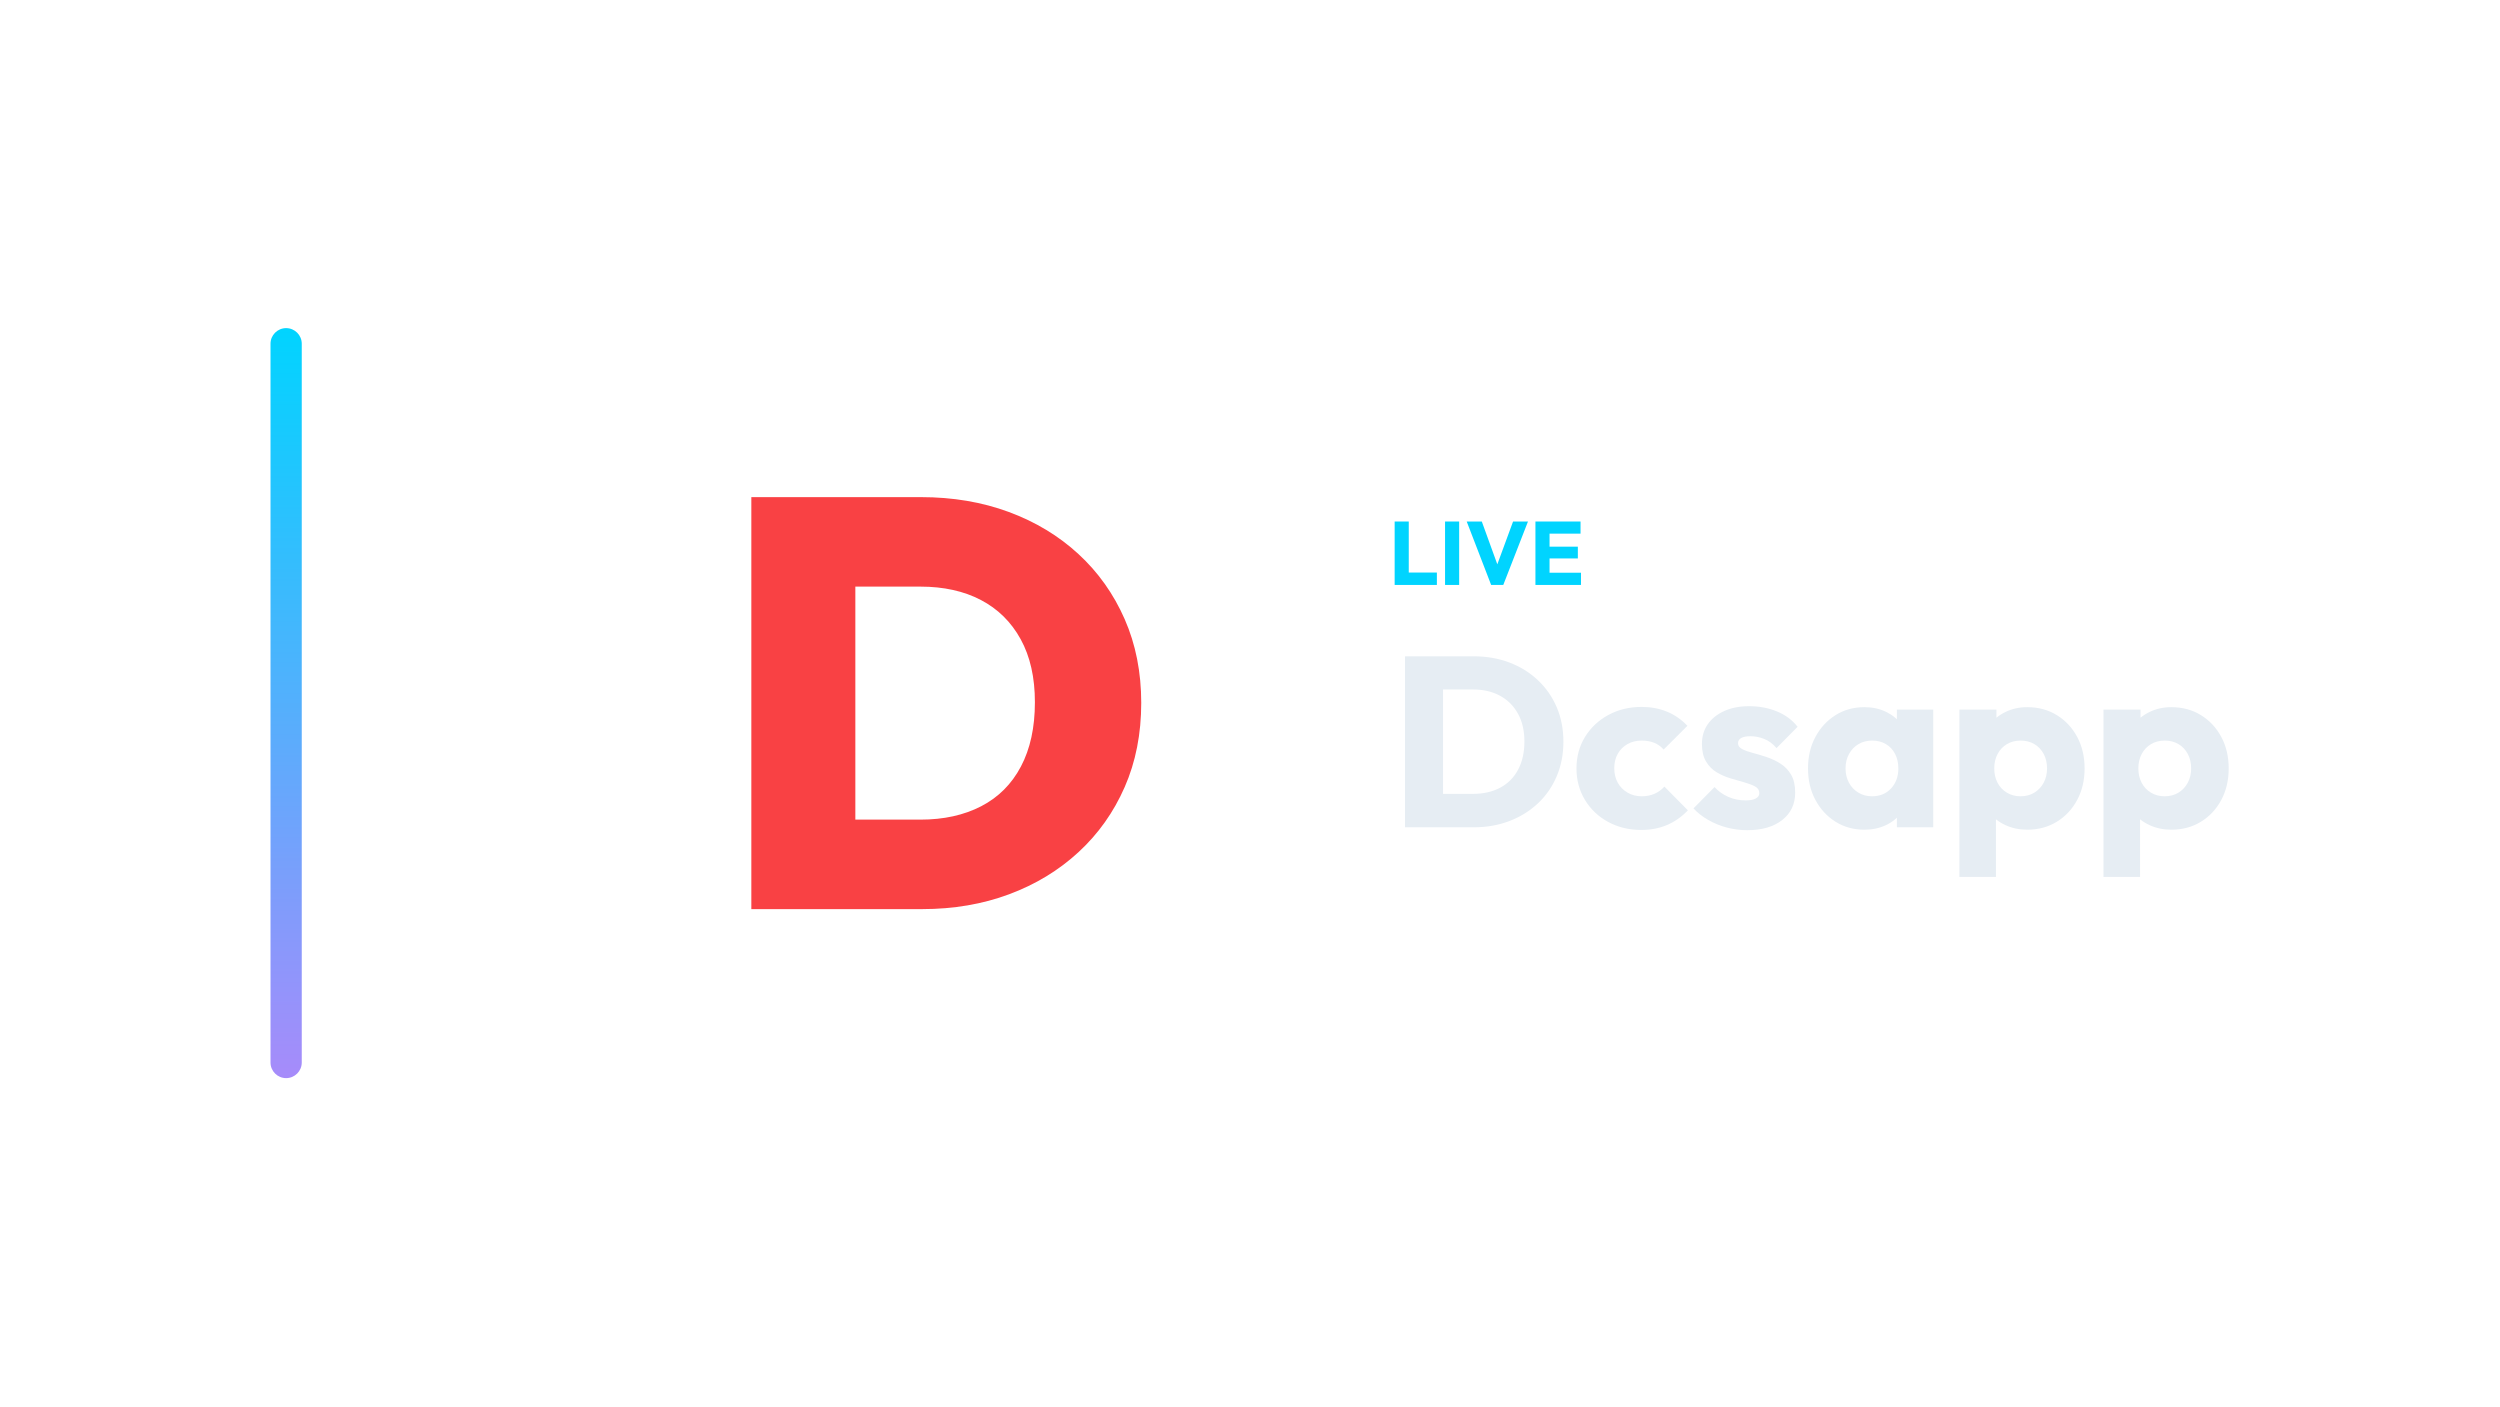
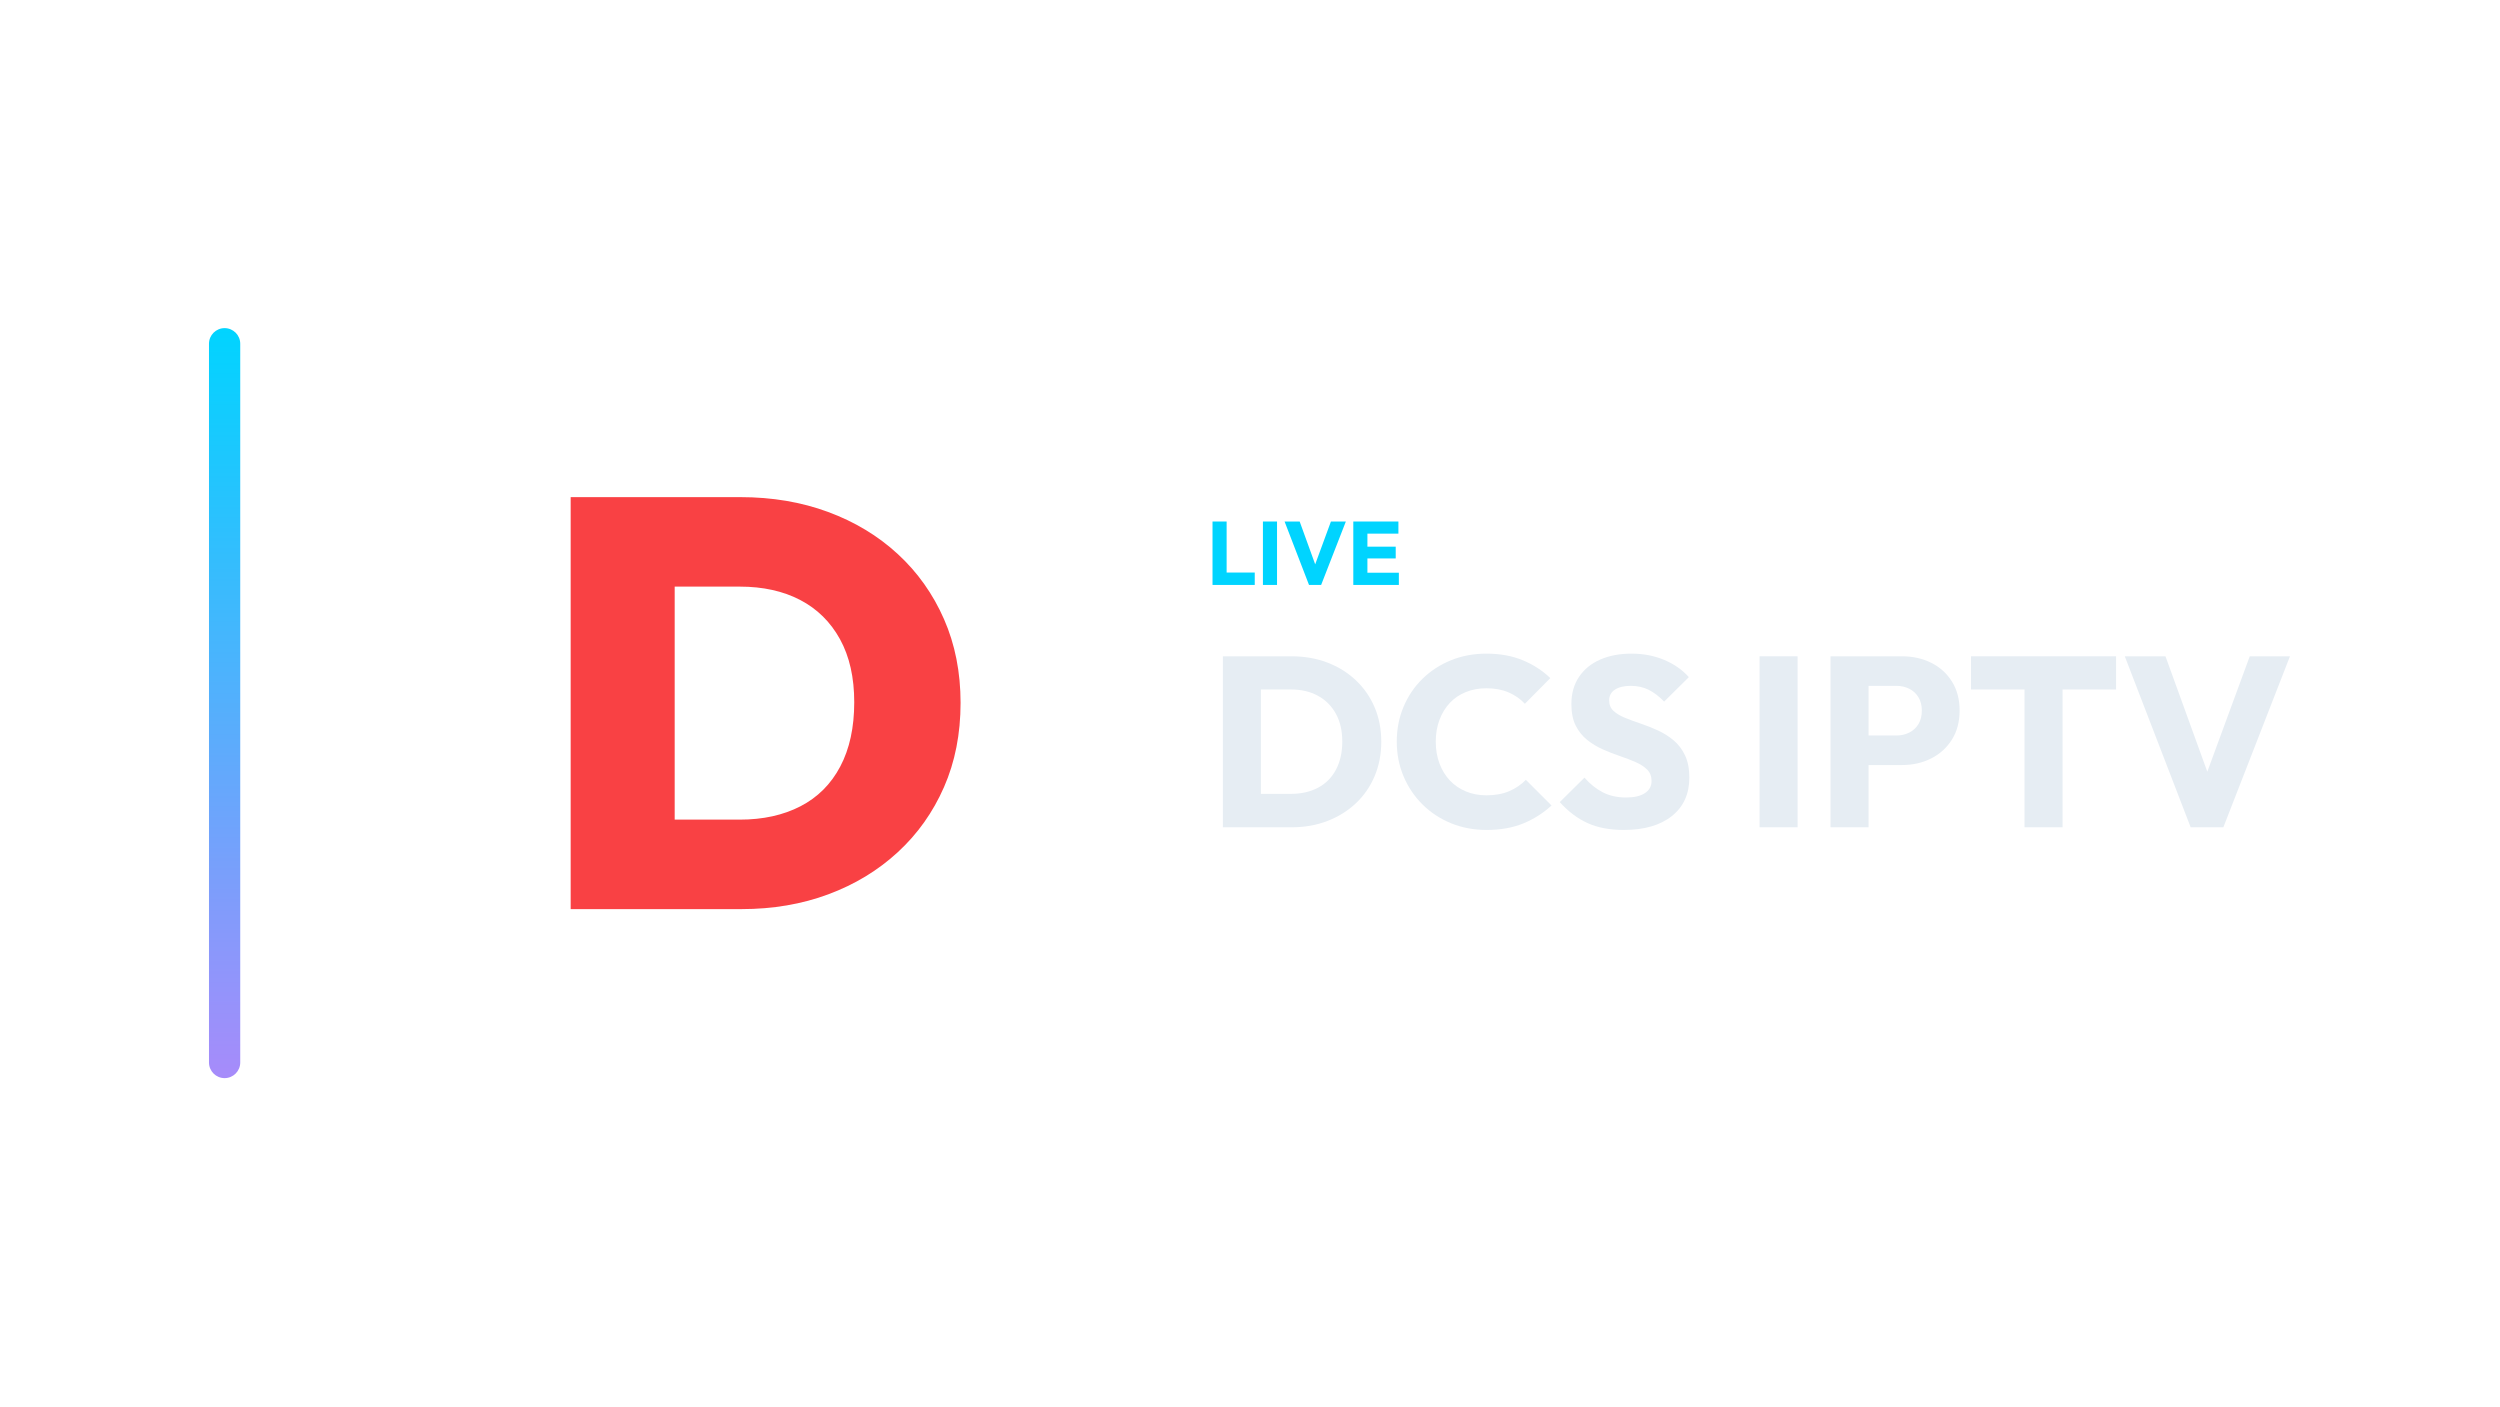
<svg xmlns="http://www.w3.org/2000/svg" width="1280" height="720" viewBox="0 0 1280 720">
-   <g transform="translate(68.5,0.0)">
+   <g transform="translate(37.0,0.0)">
    <defs>
      <linearGradient id="cbRail" x1="0" y1="0" x2="0" y2="1">
        <stop offset="0%" stop-color="#00d4ff" />
        <stop offset="100%" stop-color="#a78bfa" />
      </linearGradient>
    </defs>
    <rect x="70" y="168" width="16" height="384" rx="8.0" fill="url(#cbRail)" />
-     <g transform="translate(236,180) scale(0.70312)">
+     <g transform="translate(175,180) scale(0.70312)">
      <path d="M165.238 406.0V340.838H237.171Q262.559 340.838 281.388 331.106Q300.217 321.374 310.372 302.121Q320.528 282.869 320.528 255.365Q320.528 228.285 310.161 209.456Q299.794 190.626 281.176 180.894Q262.559 171.162 237.171 171.162H161.853V106.0H237.594Q272.291 106.0 301.487 116.79Q330.683 127.58 352.262 147.467Q373.842 167.354 385.901 194.858Q397.961 222.361 397.961 255.788Q397.961 289.639 385.901 317.142Q373.842 344.646 352.262 364.533Q330.683 384.42 301.698 395.21Q272.714 406.0 238.44 406.0ZM114.039 406.0V106.0H189.78V406.0Z" fill="#F94144" stroke="none" />
    </g>
-     <path d="M645.562 299.49V267.014H652.784V299.49ZM651.128 299.49V293.142H667.182V299.49Z" fill="#00d4ff" stroke="none" />
-     <path d="M671.368 299.49V267.014H678.59V299.49Z" fill="#00d4ff" stroke="none" />
-     <path d="M694.966 299.49 682.454 267.014H690.182L699.704 293.28H696.53L706.19 267.014H713.826L701.176 299.49Z" fill="#00d4ff" stroke="none" />
-     <path d="M717.644 299.49V267.014H724.866V299.49ZM723.164 299.49V293.234H740.966V299.49ZM723.164 285.92V279.894H739.356V285.92ZM723.164 273.224V267.014H740.736V273.224Z" fill="#00d4ff" stroke="none" />
-     <path d="M664.01 423.57V406.458H685.71Q693.646 406.458 699.598 403.296Q705.55 400.134 708.774 394.058Q711.998 387.982 711.998 379.674Q711.998 371.366 708.712 365.414Q705.426 359.462 699.536 356.238Q693.646 353.014 685.71 353.014H663.39V336.026H685.958Q695.878 336.026 704.248 339.188Q712.618 342.35 718.88 348.24Q725.142 354.13 728.552 362.128Q731.962 370.126 731.962 379.798Q731.962 389.346 728.552 397.406Q725.142 405.466 718.942 411.294Q712.742 417.122 704.372 420.346Q696.002 423.57 686.206 423.57ZM650.866 423.57V336.026H670.334V423.57Z" fill="#E6EDF3" stroke="none" />
-     <path d="M771.766 424.934Q762.466 424.934 754.902 420.842Q747.338 416.75 742.998 409.558Q738.658 402.366 738.658 393.438Q738.658 384.386 743.06 377.256Q747.462 370.126 755.026 366.034Q762.59 361.942 772.014 361.942Q779.082 361.942 784.972 364.36Q790.862 366.778 795.45 371.614L783.298 383.766Q781.19 381.41 778.4 380.294Q775.61 379.178 772.014 379.178Q767.922 379.178 764.76 380.976Q761.598 382.774 759.8 385.936Q758.002 389.098 758.002 393.314Q758.002 397.53 759.8 400.754Q761.598 403.978 764.822 405.838Q768.046 407.698 772.014 407.698Q775.734 407.698 778.648 406.396Q781.562 405.094 783.67 402.738L795.698 414.89Q790.986 419.85 785.034 422.392Q779.082 424.934 771.766 424.934Z" fill="#E6EDF3" stroke="none" />
-     <path d="M826.078 425.058Q820.746 425.058 815.6 423.694Q810.454 422.33 806.052 419.788Q801.65 417.246 798.55 413.898L809.338 402.986Q812.314 406.21 816.406 408.008Q820.498 409.806 825.334 409.806Q828.682 409.806 830.48 408.814Q832.278 407.822 832.278 406.086Q832.278 403.854 830.108 402.676Q827.938 401.498 824.59 400.568Q821.242 399.638 817.522 398.522Q813.802 397.406 810.454 395.422Q807.106 393.438 804.998 389.904Q802.89 386.37 802.89 380.914Q802.89 375.086 805.866 370.808Q808.842 366.53 814.298 364.05Q819.754 361.57 827.07 361.57Q834.758 361.57 841.268 364.236Q847.778 366.902 851.87 372.11L841.082 383.022Q838.23 379.674 834.696 378.31Q831.162 376.946 827.814 376.946Q824.59 376.946 822.978 377.876Q821.366 378.806 821.366 380.542Q821.366 382.402 823.474 383.518Q825.582 384.634 828.93 385.502Q832.278 386.37 835.998 387.61Q839.718 388.85 843.066 390.958Q846.414 393.066 848.522 396.6Q850.63 400.134 850.63 405.838Q850.63 414.642 843.996 419.85Q837.362 425.058 826.078 425.058Z" fill="#E6EDF3" stroke="none" />
-     <path d="M886.094 424.81Q877.786 424.81 871.276 420.718Q864.766 416.626 860.984 409.558Q857.202 402.49 857.202 393.438Q857.202 384.386 860.984 377.318Q864.766 370.25 871.276 366.158Q877.786 362.066 886.094 362.066Q892.17 362.066 897.068 364.422Q901.966 366.778 905.066 370.932Q908.166 375.086 908.538 380.418V406.458Q908.166 411.79 905.128 415.944Q902.09 420.098 897.13 422.454Q892.17 424.81 886.094 424.81ZM889.938 407.698Q896.014 407.698 899.734 403.668Q903.454 399.638 903.454 393.438Q903.454 389.222 901.78 385.998Q900.106 382.774 897.068 380.976Q894.03 379.178 890.062 379.178Q886.094 379.178 883.056 380.976Q880.018 382.774 878.22 385.998Q876.422 389.222 876.422 393.438Q876.422 397.53 878.158 400.754Q879.894 403.978 882.994 405.838Q886.094 407.698 889.938 407.698ZM902.71 423.57V407.326L905.562 392.694L902.71 378.062V363.306H921.31V423.57Z" fill="#E6EDF3" stroke="none" />
-     <path d="M969.422 424.81Q963.346 424.81 958.262 422.454Q953.178 420.098 949.954 415.944Q946.73 411.79 946.234 406.458V381.038Q946.73 375.706 949.954 371.366Q953.178 367.026 958.262 364.546Q963.346 362.066 969.422 362.066Q977.978 362.066 984.612 366.158Q991.246 370.25 995.028 377.318Q998.81 384.386 998.81 393.438Q998.81 402.49 995.028 409.558Q991.246 416.626 984.612 420.718Q977.978 424.81 969.422 424.81ZM934.702 448.99V363.306H953.674V378.806L950.574 393.438L953.426 408.07V448.99ZM965.95 407.698Q970.042 407.698 973.08 405.838Q976.118 403.978 977.854 400.754Q979.59 397.53 979.59 393.438Q979.59 389.222 977.854 385.998Q976.118 382.774 973.08 380.976Q970.042 379.178 966.074 379.178Q962.106 379.178 959.068 380.976Q956.03 382.774 954.294 385.998Q952.558 389.222 952.558 393.438Q952.558 397.53 954.232 400.754Q955.906 403.978 959.006 405.838Q962.106 407.698 965.95 407.698Z" fill="#E6EDF3" stroke="none" />
-     <path d="M1043.202 424.81Q1037.126 424.81 1032.042 422.454Q1026.958 420.098 1023.734 415.944Q1020.51 411.79 1020.014 406.458V381.038Q1020.51 375.706 1023.734 371.366Q1026.958 367.026 1032.042 364.546Q1037.126 362.066 1043.202 362.066Q1051.758 362.066 1058.392 366.158Q1065.026 370.25 1068.808 377.318Q1072.59 384.386 1072.59 393.438Q1072.59 402.49 1068.808 409.558Q1065.026 416.626 1058.392 420.718Q1051.758 424.81 1043.202 424.81ZM1008.482 448.99V363.306H1027.454V378.806L1024.354 393.438L1027.206 408.07V448.99ZM1039.73 407.698Q1043.822 407.698 1046.86 405.838Q1049.898 403.978 1051.634 400.754Q1053.37 397.53 1053.37 393.438Q1053.37 389.222 1051.634 385.998Q1049.898 382.774 1046.86 380.976Q1043.822 379.178 1039.854 379.178Q1035.886 379.178 1032.848 380.976Q1029.81 382.774 1028.074 385.998Q1026.338 389.222 1026.338 393.438Q1026.338 397.53 1028.012 400.754Q1029.686 403.978 1032.786 405.838Q1035.886 407.698 1039.73 407.698Z" fill="#E6EDF3" stroke="none" />
+     <path d="M583.81 299.49V267.014H591.032V299.49ZM589.376 299.49V293.142H605.43V299.49Z" fill="#00d4ff" stroke="none" />
+     <path d="M609.616 299.49V267.014H616.838V299.49Z" fill="#00d4ff" stroke="none" />
+     <path d="M633.214 299.49 620.702 267.014H628.43L637.952 293.28H634.778L644.438 267.014H652.074L639.424 299.49Z" fill="#00d4ff" stroke="none" />
+     <path d="M655.892 299.49V267.014H663.114V299.49ZM661.412 299.49V293.234H679.214V299.49ZM661.412 285.92V279.894H677.604V285.92ZM661.412 273.224V267.014H678.984V273.224Z" fill="#00d4ff" stroke="none" />
+     <path d="M602.258 423.57V406.458H623.958Q631.894 406.458 637.846 403.296Q643.798 400.134 647.022 394.058Q650.246 387.982 650.246 379.674Q650.246 371.366 646.96 365.414Q643.674 359.462 637.784 356.238Q631.894 353.014 623.958 353.014H601.638V336.026H624.206Q634.126 336.026 642.496 339.188Q650.866 342.35 657.128 348.24Q663.39 354.13 666.8 362.128Q670.21 370.126 670.21 379.798Q670.21 389.346 666.8 397.406Q663.39 405.466 657.19 411.294Q650.99 417.122 642.62 420.346Q634.25 423.57 624.454 423.57ZM589.114 423.57V336.026H608.582V423.57Z" fill="#E6EDF3" stroke="none" />
+     <path d="M724.15 424.934Q714.354 424.934 705.984 421.524Q697.614 418.114 691.352 411.914Q685.09 405.714 681.618 397.468Q678.146 389.222 678.146 379.674Q678.146 370.126 681.618 361.88Q685.09 353.634 691.29 347.558Q697.49 341.482 705.86 338.072Q714.23 334.662 724.026 334.662Q734.442 334.662 742.564 338.01Q750.686 341.358 756.762 347.186L743.742 360.33Q740.27 356.61 735.372 354.502Q730.474 352.394 724.026 352.394Q718.322 352.394 713.548 354.316Q708.774 356.238 705.364 359.834Q701.954 363.43 700.032 368.514Q698.11 373.598 698.11 379.674Q698.11 385.874 700.032 390.958Q701.954 396.042 705.364 399.638Q708.774 403.234 713.548 405.218Q718.322 407.202 724.026 407.202Q730.722 407.202 735.682 405.094Q740.642 402.986 744.238 399.266L757.382 412.41Q751.058 418.238 742.936 421.586Q734.814 424.934 724.15 424.934Z" fill="#E6EDF3" stroke="none" />
+     <path d="M794.334 424.934Q783.546 424.934 775.796 421.4Q768.046 417.866 761.598 410.674L774.246 398.15Q778.462 402.986 783.608 405.652Q788.754 408.318 795.574 408.318Q801.774 408.318 805.184 406.086Q808.594 403.854 808.594 399.886Q808.594 396.29 806.362 394.058Q804.13 391.826 800.472 390.214Q796.814 388.602 792.412 387.114Q788.01 385.626 783.67 383.704Q779.33 381.782 775.672 378.868Q772.014 375.954 769.782 371.552Q767.55 367.15 767.55 360.454Q767.55 352.394 771.456 346.566Q775.362 340.738 782.306 337.7Q789.25 334.662 798.302 334.662Q807.478 334.662 815.104 337.886Q822.73 341.11 827.69 346.69L815.042 359.214Q811.074 355.122 807.044 353.138Q803.014 351.154 797.93 351.154Q792.846 351.154 789.87 353.076Q786.894 354.998 786.894 358.594Q786.894 361.942 789.126 363.988Q791.358 366.034 795.016 367.522Q798.674 369.01 803.076 370.498Q807.478 371.986 811.818 373.97Q816.158 375.954 819.816 378.992Q823.474 382.03 825.706 386.68Q827.938 391.33 827.938 398.15Q827.938 410.674 819.01 417.804Q810.082 424.934 794.334 424.934Z" fill="#E6EDF3" stroke="none" />
+     <path d="M863.898 423.57V336.026H883.366V423.57Z" fill="#E6EDF3" stroke="none" />
+     <path d="M915.11 391.702V376.574H933.958Q937.554 376.574 940.53 375.086Q943.506 373.598 945.242 370.746Q946.978 367.894 946.978 363.802Q946.978 359.834 945.242 356.982Q943.506 354.13 940.53 352.642Q937.554 351.154 933.958 351.154H915.11V336.026H936.81Q945.118 336.026 951.814 339.374Q958.51 342.722 962.416 348.984Q966.322 355.246 966.322 363.802Q966.322 372.358 962.416 378.62Q958.51 384.882 951.814 388.292Q945.118 391.702 936.81 391.702ZM900.23 423.57V336.026H919.698V423.57Z" fill="#E6EDF3" stroke="none" />
+     <path d="M999.554 423.57V337.266H1019.022V423.57ZM972.15 353.014V336.026H1046.426V353.014Z" fill="#E6EDF3" stroke="none" />
+     <path d="M1084.618 423.57 1050.89 336.026H1071.722L1097.39 406.83H1088.834L1114.874 336.026H1135.458L1101.358 423.57Z" fill="#E6EDF3" stroke="none" />
  </g>
</svg>
